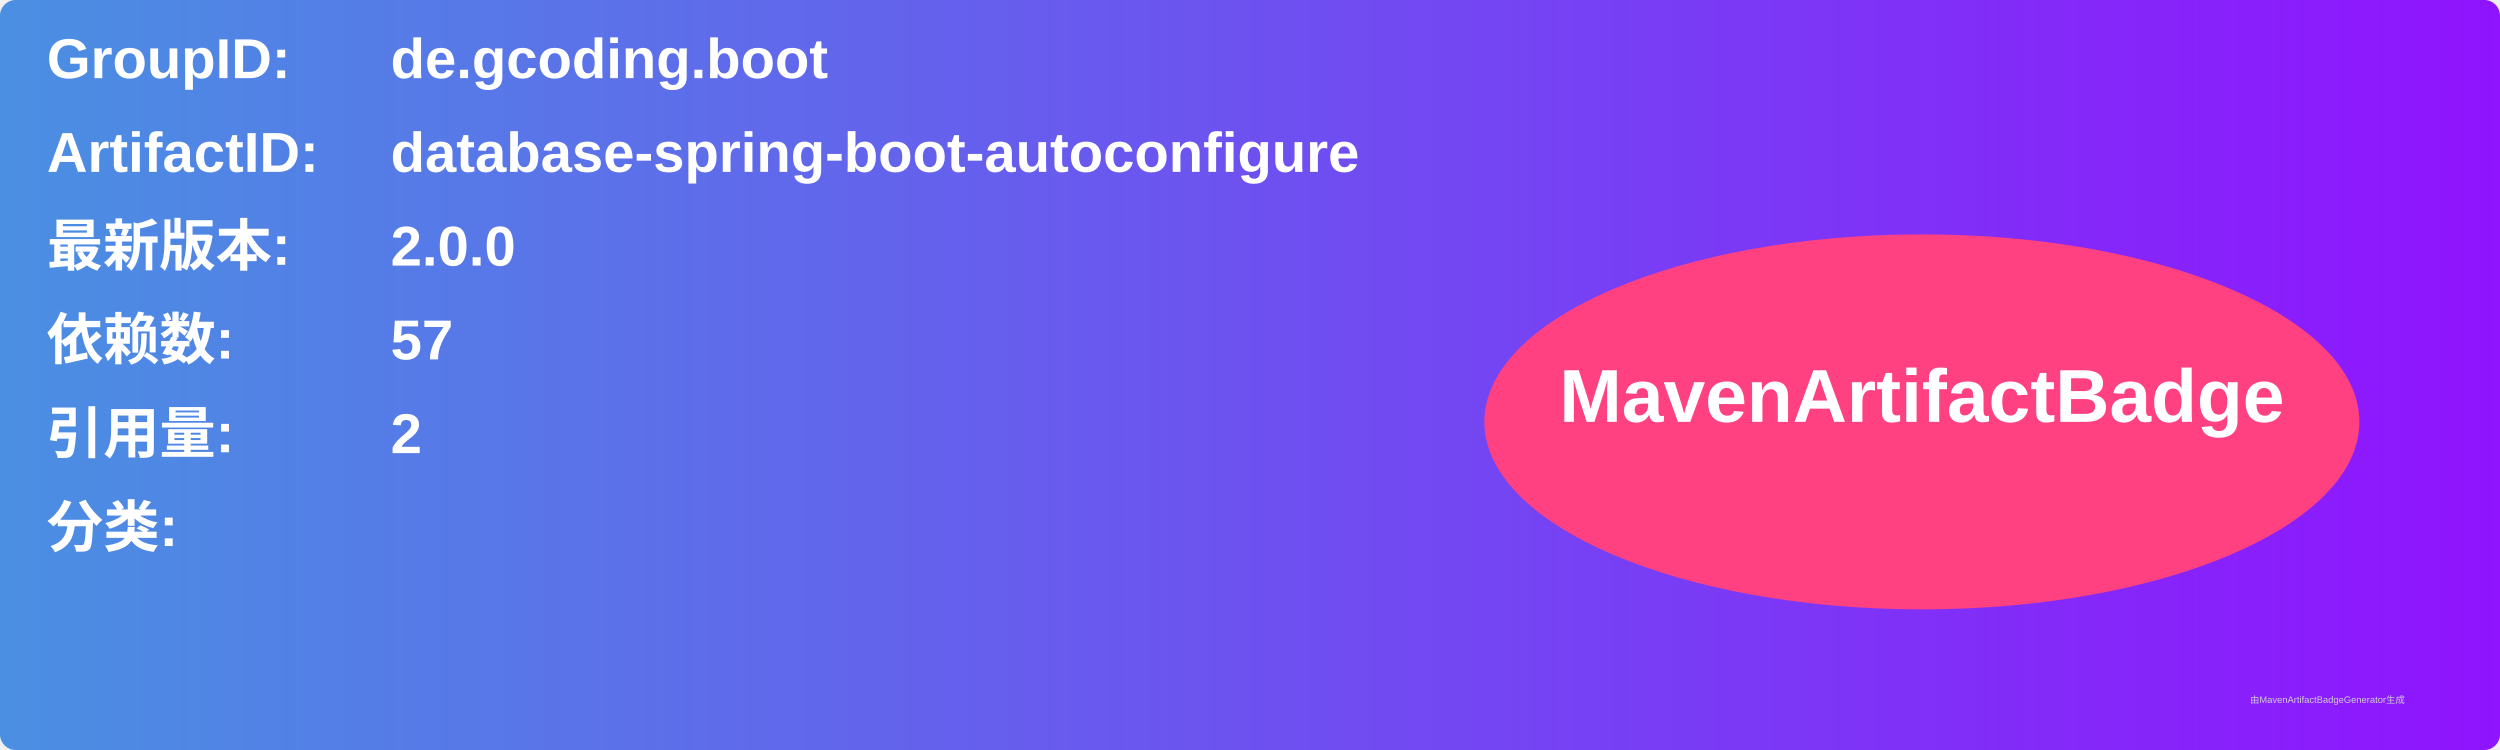
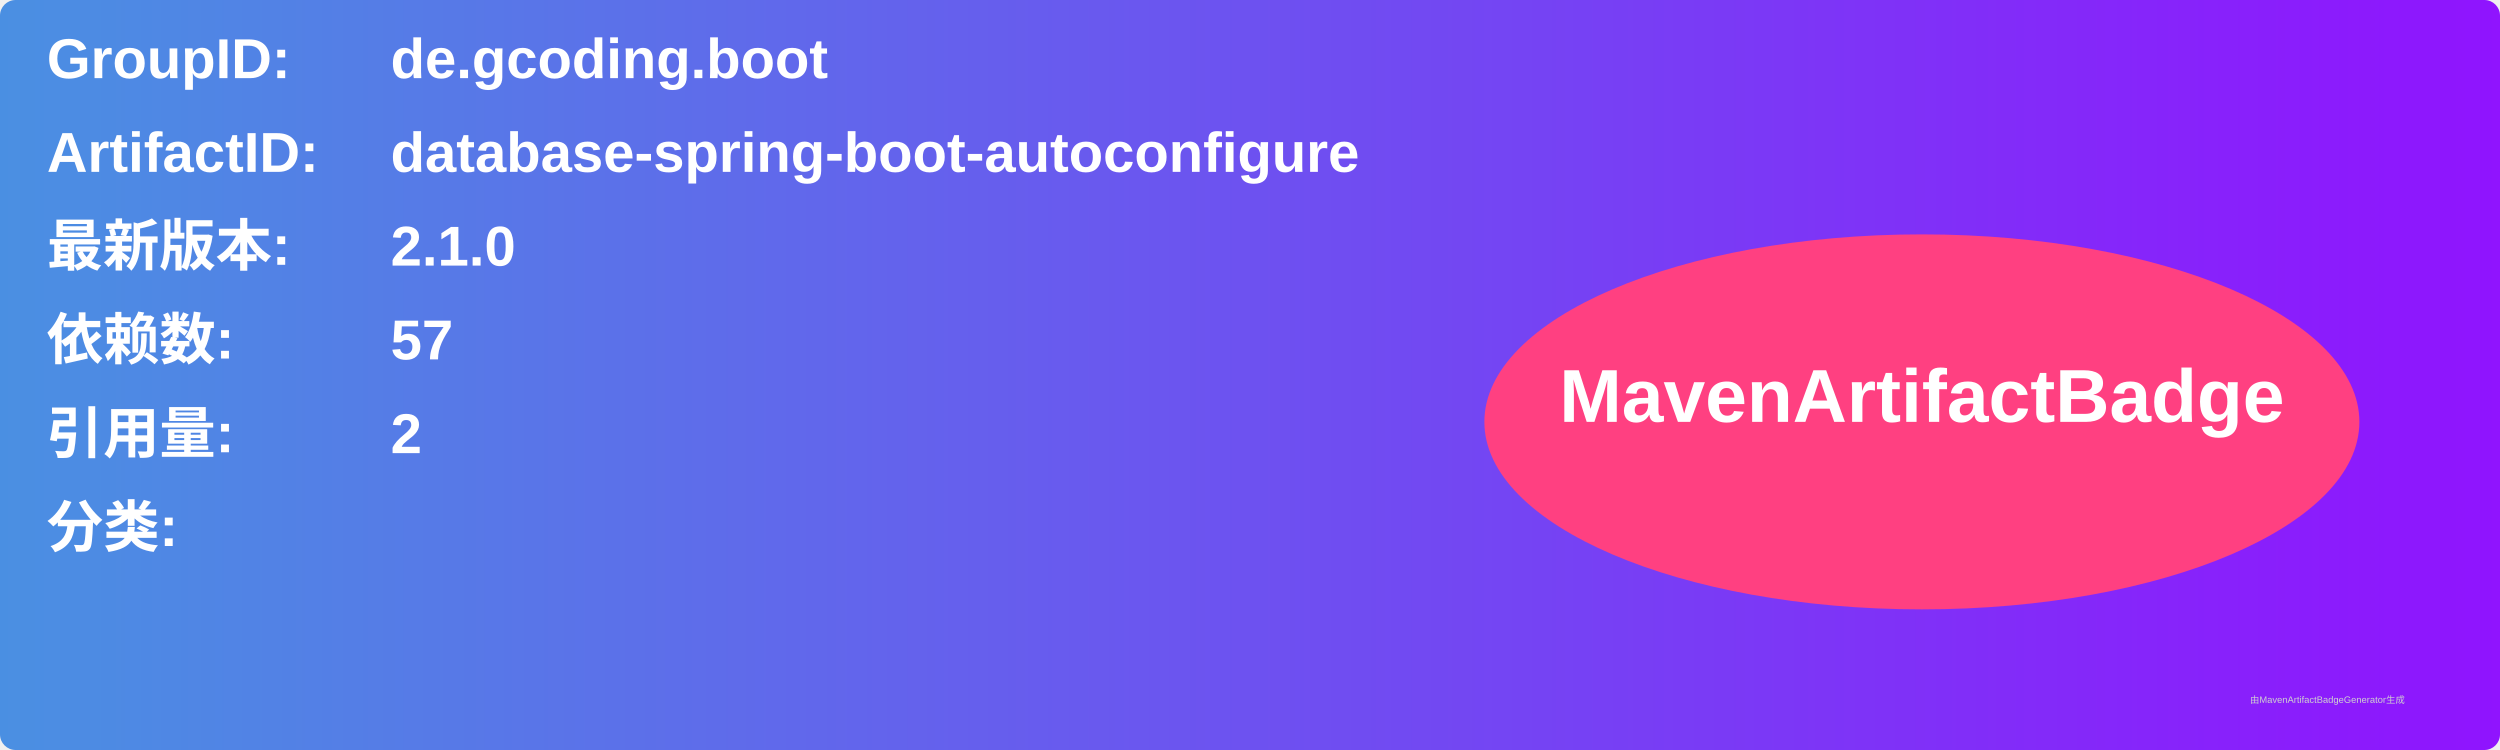
<svg xmlns="http://www.w3.org/2000/svg" width="800" height="240" viewBox="0 0 800 240">
  <linearGradient id="grad" x1="0%" y1="0%" x2="100%" y2="0%">
    <stop offset="0%" stop-color="#4a90e2" />
    <stop offset="100%" stop-color="#9013fe" />
  </linearGradient>
  <rect width="100%" height="100%" rx="5" ry="5" fill="url(#grad)" />
  <g transform="translate(15, 15)">
    <text x="0" y="10" font-family="Arial" font-size="18" fill="white" font-weight="bold" width="260">GroupID:</text>
    <text x="110" y="10" font-family="Arial" font-size="18" fill="white" font-weight="bold" width="460">de.gcoding.boot</text>
    <text x="0" y="40" font-family="Arial" font-size="18" fill="white" font-weight="bold" width="260">ArtifactID:</text>
    <text x="110" y="40" font-family="Arial" font-size="18" fill="white" font-weight="bold" width="460">database-spring-boot-autoconfigure</text>
    <text x="0" y="70" font-family="Arial" font-size="18" fill="white" font-weight="bold">最新版本:</text>
    <text x="110" y="70" font-family="Arial" font-size="18" fill="white" font-weight="bold">
-       <tspan font-weight="bold">2.0.0</tspan>
+       <tspan font-weight="bold">2.1.0</tspan>
    </text>
    <text x="0" y="100" font-family="Arial" font-size="18" fill="white" font-weight="bold">依赖数: </text>
    <text x="110" y="100" font-family="Arial" font-size="18" fill="white">
      <tspan font-weight="bold">57</tspan>
    </text>
    <text x="0" y="130" font-family="Arial" font-size="18" fill="white" font-weight="bold">引用量: </text>
    <text x="110" y="130" font-family="Arial" font-size="18" fill="white">
      <tspan font-weight="bold">2</tspan>
    </text>
    <text x="0" y="160" font-family="Arial" font-size="18" fill="white" font-weight="bold">分类:</text>
    <text x="10" y="190" font-family="Arial" font-size="10" fill="white">
      <tspan font-weight="bold" />
    </text>
    <ellipse cx="600" cy="120" rx="140" ry="60" fill="#ff4081" />
    <text x="600" y="120" text-anchor="middle" font-family="Arial" font-size="24" fill="white" font-weight="bold">MavenArtifactBadge</text>
  </g>
  <text x="720" y="225" font-family="Arial" font-size="3" fill="#d0d0d0">由MavenArtifactBadgeGenerator生成</text>
</svg>
